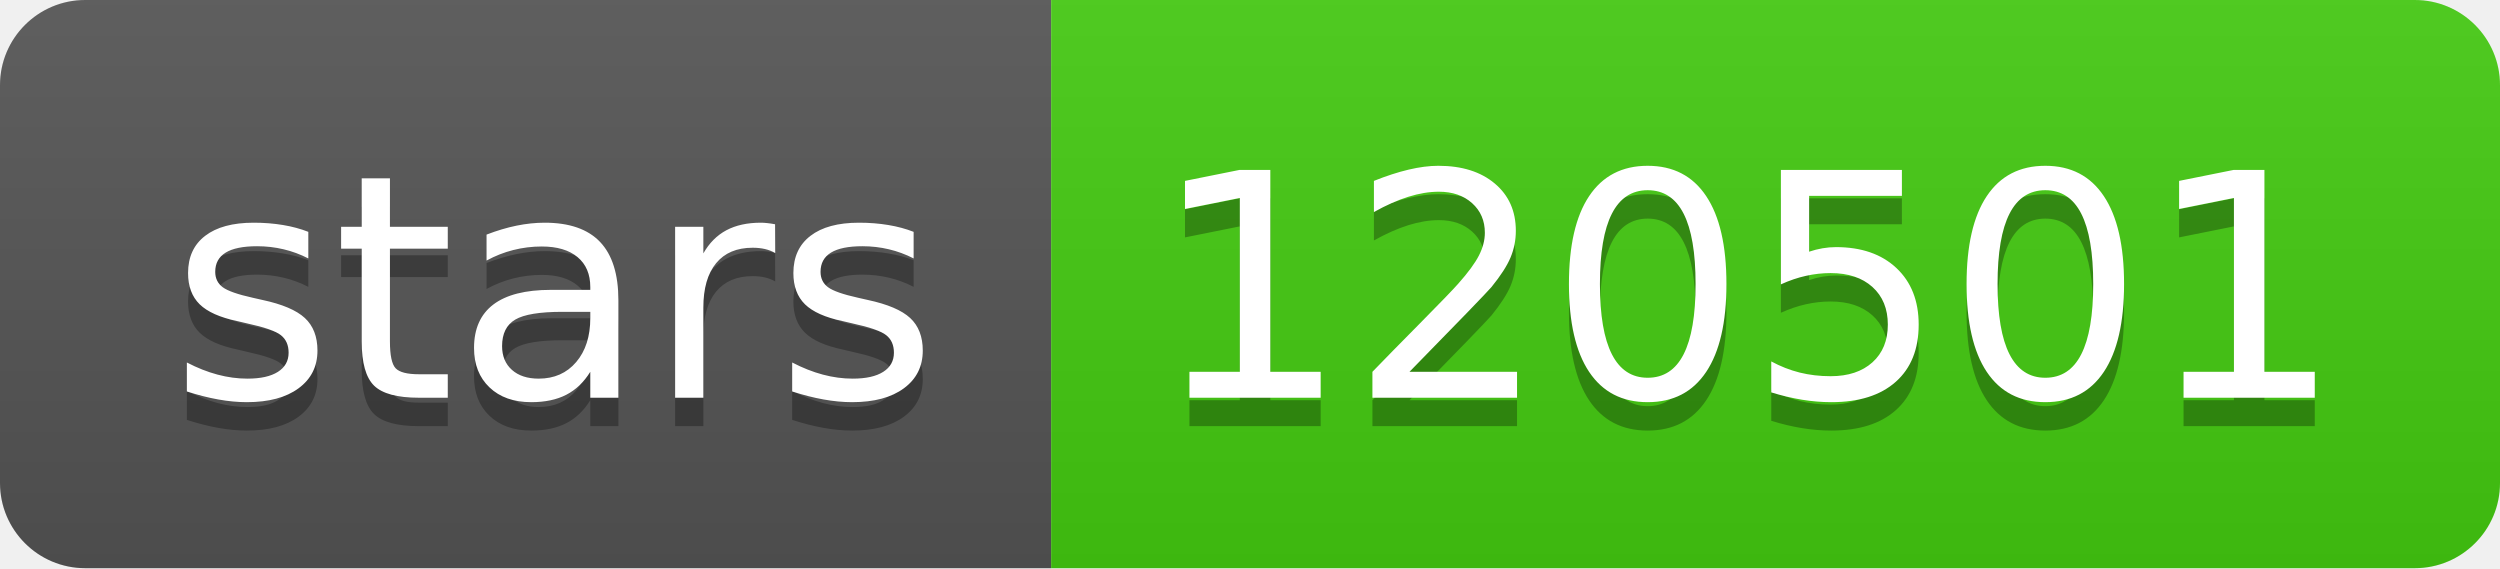
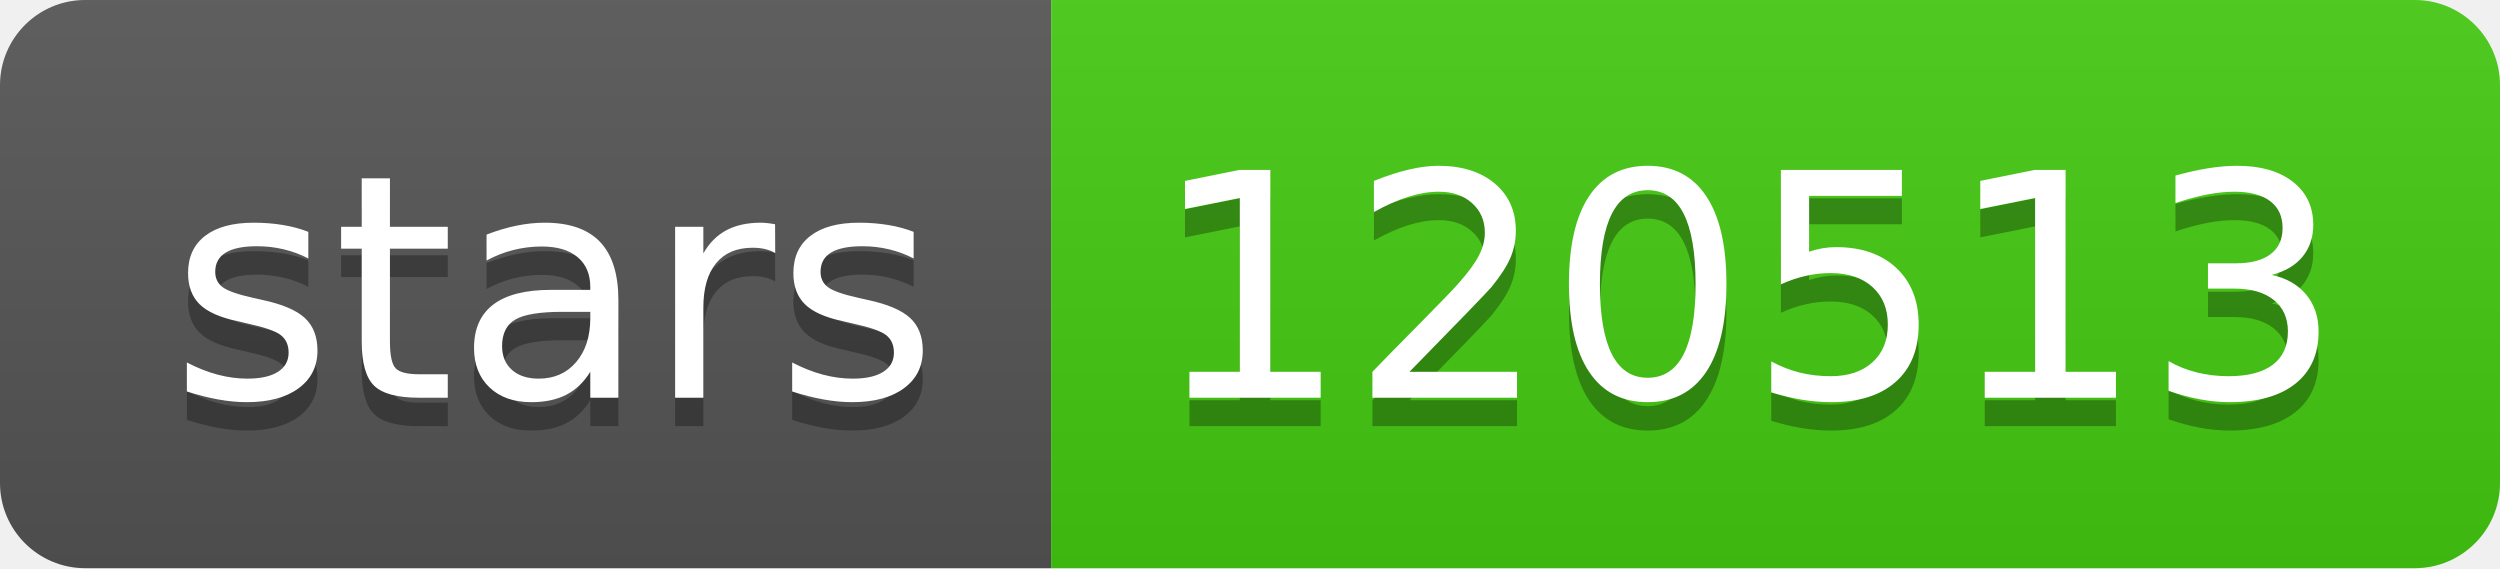
- <svg xmlns="http://www.w3.org/2000/svg" width="88" height="20" role="img" aria-label="stars: 120501">
+ <svg xmlns="http://www.w3.org/2000/svg" width="88" height="20" role="img" aria-label="stars: 120513">
  <linearGradient id="s" x2="0" y2="100%">
    <stop offset="0" stop-color="#bbb" stop-opacity=".1" />
    <stop offset="1" stop-opacity=".1" />
  </linearGradient>
  <clipPath id="r">
    <rect width="88" height="20" rx="3" fill="#fff" />
  </clipPath>
  <g clip-path="url(#r)">
    <rect width="37" height="20" fill="#555" />
    <rect x="37" width="51" height="20" fill="#4c1" />
    <rect width="88" height="20" fill="url(#s)" />
  </g>
  <g fill="#fff" text-anchor="middle" font-family="Verdana,Geneva,DejaVu Sans,sans-serif" text-rendering="geometricPrecision" font-size="110">
    <text aria-hidden="true" x="195" y="150" fill="#010101" fill-opacity=".3" transform="scale(.1)" textLength="270">stars</text>
    <text x="195" y="140" transform="scale(.1)" fill="#fff" textLength="270">stars</text>
-     <text aria-hidden="true" x="615" y="150" fill="#010101" fill-opacity=".3" transform="scale(.1)" textLength="410">120501</text>
-     <text x="615" y="140" transform="scale(.1)" fill="#fff" textLength="410">120501</text>
+     <text aria-hidden="true" x="615" y="150" fill="#010101" fill-opacity=".3" transform="scale(.1)" textLength="410">120513</text>
+     <text x="615" y="140" transform="scale(.1)" fill="#fff" textLength="410">120513</text>
  </g>
</svg>
